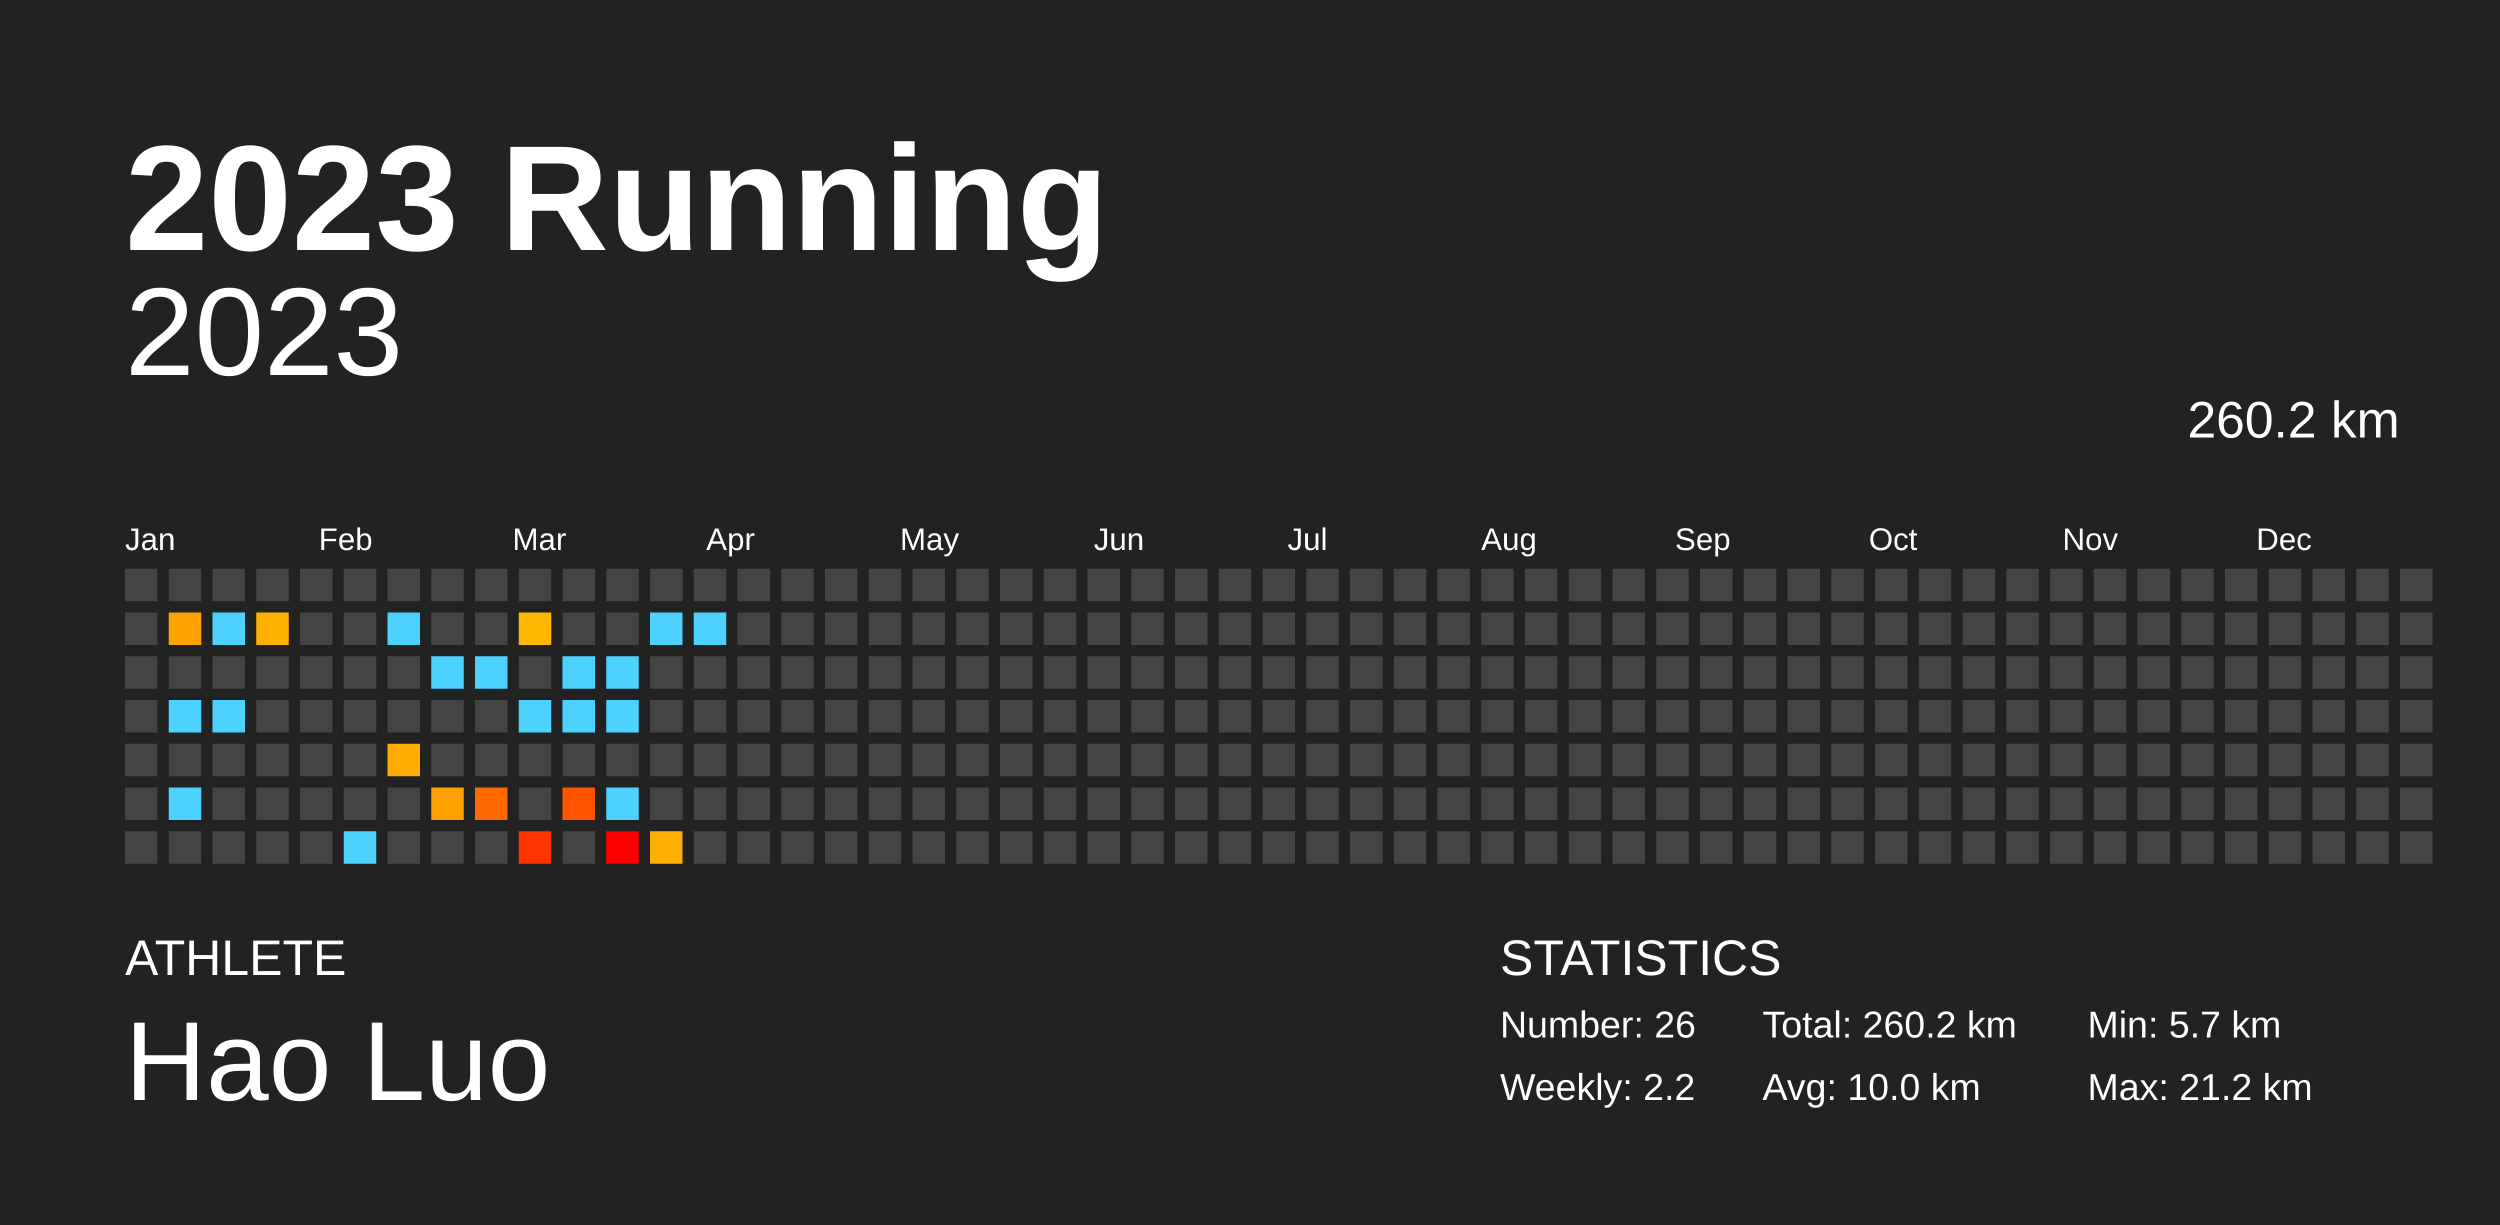
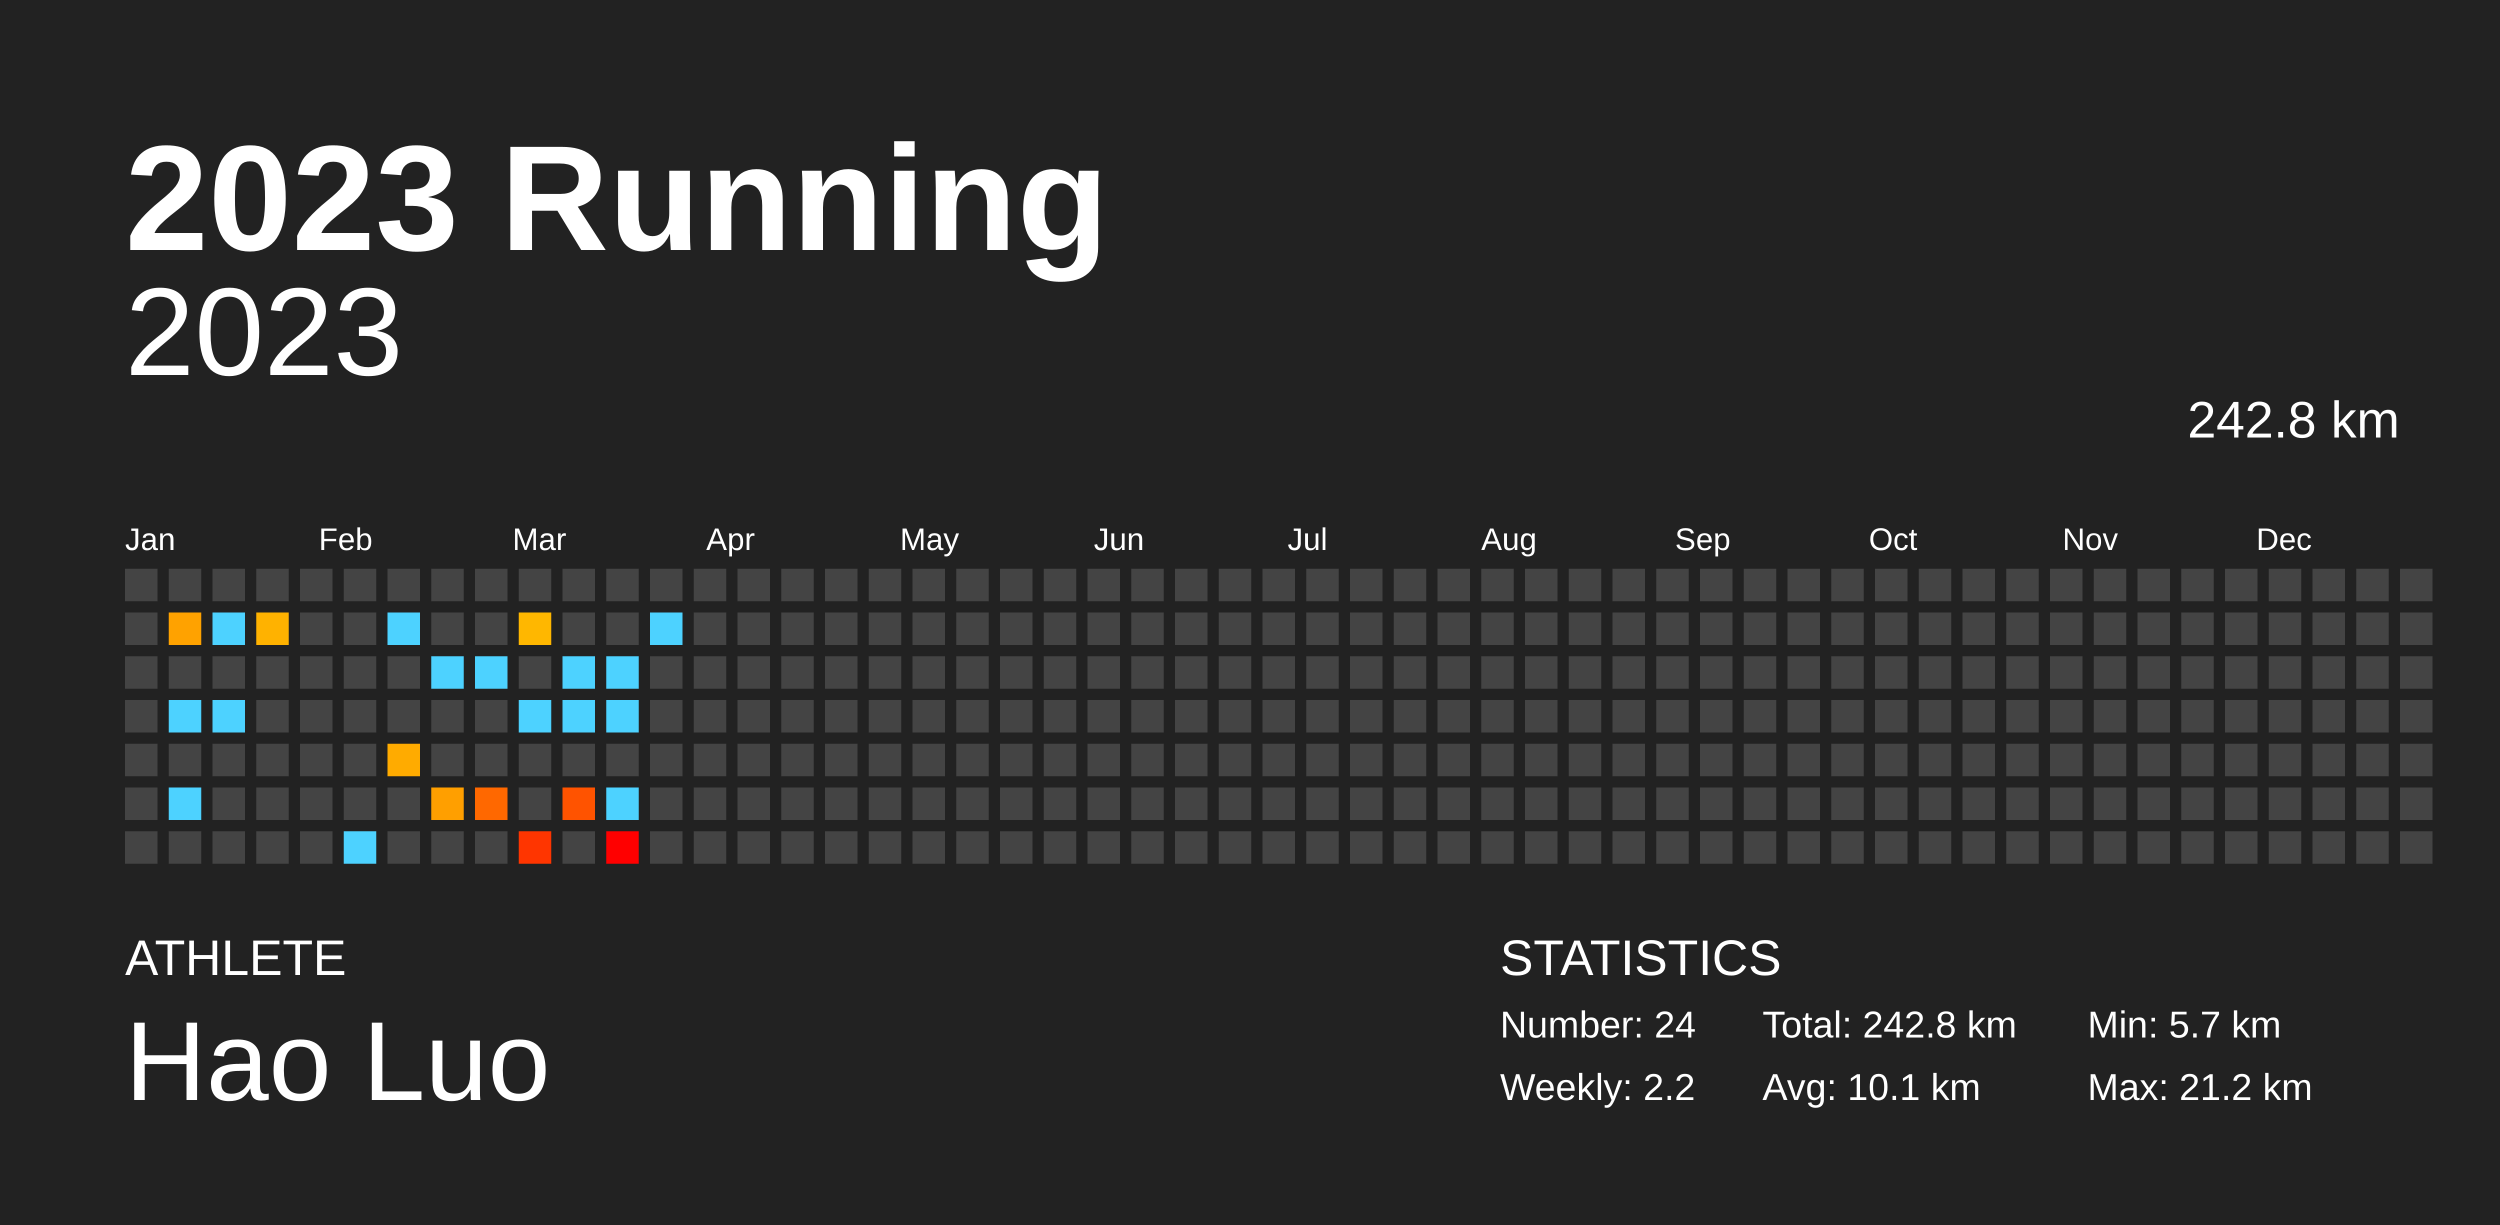
<svg xmlns="http://www.w3.org/2000/svg" baseProfile="full" height="98mm" version="1.1" viewBox="0,0,200,98" width="200mm">
  <defs />
  <rect fill="#222222" height="98" width="200" x="0" y="0" />
  <text fill="#FFFFFF" style="font-size:12px; font-family:Arial; font-weight:bold;" x="10" y="20">2023 Running</text>
  <text fill="#FFFFFF" style="font-size:4px; font-family:Arial" x="10" y="78">ATHLETE</text>
  <text fill="#FFFFFF" style="font-size:9px; font-family:Arial" x="10" y="88">Hao Luo</text>
  <text fill="#FFFFFF" style="font-size:4px; font-family:Arial" x="120" y="78">STATISTICS</text>
-   <text fill="#FFFFFF" style="font-size:3px; font-family:Arial" x="120" y="83">Number: 26</text>
+   <text fill="#FFFFFF" style="font-size:3px; font-family:Arial" x="120" y="83">Number: 24</text>
  <text fill="#FFFFFF" style="font-size:3px; font-family:Arial" x="120" y="88">Weekly: 2.2</text>
-   <text fill="#FFFFFF" style="font-size:3px; font-family:Arial" x="141" y="83">Total: 260.2 km</text>
-   <text fill="#FFFFFF" style="font-size:3px; font-family:Arial" x="141" y="88">Avg: 10.0 km</text>
+   <text fill="#FFFFFF" style="font-size:3px; font-family:Arial" x="141" y="83">Total: 242.8 km</text>
+   <text fill="#FFFFFF" style="font-size:3px; font-family:Arial" x="141" y="88">Avg: 10.1 km</text>
  <text fill="#FFFFFF" style="font-size:3px; font-family:Arial" x="167" y="83">Min: 5.7 km</text>
  <text fill="#FFFFFF" style="font-size:3px; font-family:Arial" x="167" y="88">Max: 21.2 km</text>
  <text alignment-baseline="hanging" fill="#FFFFFF" style="font-size:10.0px; font-family:Arial;" x="10" y="30">2023</text>
-   <text alignment-baseline="hanging" fill="#FFFFFF" style="font-size:4.125px; font-family:Arial;" x="175" y="35">260.2 km</text>
+   <text alignment-baseline="hanging" fill="#FFFFFF" style="font-size:4.125px; font-family:Arial;" x="175" y="35">242.8 km</text>
  <text fill="#FFFFFF" style="font-size:2.5px; font-family:Arial" x="10.0" y="44">Jan</text>
  <text fill="#FFFFFF" style="font-size:2.5px; font-family:Arial" x="25.5" y="44">Feb</text>
  <text fill="#FFFFFF" style="font-size:2.5px; font-family:Arial" x="41.0" y="44">Mar</text>
  <text fill="#FFFFFF" style="font-size:2.5px; font-family:Arial" x="56.5" y="44">Apr</text>
  <text fill="#FFFFFF" style="font-size:2.5px; font-family:Arial" x="72.0" y="44">May</text>
  <text fill="#FFFFFF" style="font-size:2.5px; font-family:Arial" x="87.5" y="44">Jun</text>
  <text fill="#FFFFFF" style="font-size:2.5px; font-family:Arial" x="103.0" y="44">Jul</text>
  <text fill="#FFFFFF" style="font-size:2.5px; font-family:Arial" x="118.5" y="44">Aug</text>
  <text fill="#FFFFFF" style="font-size:2.5px; font-family:Arial" x="134.0" y="44">Sep</text>
  <text fill="#FFFFFF" style="font-size:2.5px; font-family:Arial" x="149.5" y="44">Oct</text>
  <text fill="#FFFFFF" style="font-size:2.5px; font-family:Arial" x="165.0" y="44">Nov</text>
  <text fill="#FFFFFF" style="font-size:2.5px; font-family:Arial" x="180.5" y="44">Dec</text>
  <rect fill="#444444" height="2.6" width="2.6" x="10.0" y="45.5" />
  <rect fill="#444444" height="2.6" width="2.6" x="10.0" y="49.0" />
  <rect fill="#444444" height="2.6" width="2.6" x="10.0" y="52.5" />
  <rect fill="#444444" height="2.6" width="2.6" x="10.0" y="56.0" />
  <rect fill="#444444" height="2.6" width="2.6" x="10.0" y="59.5" />
  <rect fill="#444444" height="2.6" width="2.6" x="10.0" y="63.0" />
  <rect fill="#444444" height="2.6" width="2.6" x="10.0" y="66.5" />
  <rect fill="#444444" height="2.6" width="2.6" x="13.5" y="45.5" />
  <rect fill="#ffa200" height="2.6" width="2.6" x="13.5" y="49.0" />
  <rect fill="#444444" height="2.6" width="2.6" x="13.5" y="52.5" />
  <rect fill="#4dd2ff" height="2.6" width="2.6" x="13.5" y="56.0" />
  <rect fill="#444444" height="2.6" width="2.6" x="13.5" y="59.5" />
  <rect fill="#4dd2ff" height="2.6" width="2.6" x="13.5" y="63.0" />
  <rect fill="#444444" height="2.6" width="2.6" x="13.5" y="66.5" />
  <rect fill="#444444" height="2.6" width="2.6" x="17.0" y="45.5" />
  <rect fill="#4dd2ff" height="2.6" width="2.6" x="17.0" y="49.0" />
  <rect fill="#444444" height="2.6" width="2.6" x="17.0" y="52.5" />
  <rect fill="#4dd2ff" height="2.6" width="2.6" x="17.0" y="56.0" />
  <rect fill="#444444" height="2.6" width="2.6" x="17.0" y="59.5" />
  <rect fill="#444444" height="2.6" width="2.6" x="17.0" y="63.0" />
  <rect fill="#444444" height="2.6" width="2.6" x="17.0" y="66.5" />
  <rect fill="#444444" height="2.6" width="2.6" x="20.5" y="45.5" />
  <rect fill="#ffb200" height="2.6" width="2.6" x="20.5" y="49.0" />
  <rect fill="#444444" height="2.6" width="2.6" x="20.5" y="52.5" />
  <rect fill="#444444" height="2.6" width="2.6" x="20.5" y="56.0" />
  <rect fill="#444444" height="2.6" width="2.6" x="20.5" y="59.5" />
  <rect fill="#444444" height="2.6" width="2.6" x="20.5" y="63.0" />
  <rect fill="#444444" height="2.6" width="2.6" x="20.5" y="66.5" />
  <rect fill="#444444" height="2.6" width="2.6" x="24.0" y="45.5" />
  <rect fill="#444444" height="2.6" width="2.6" x="24.0" y="49.0" />
  <rect fill="#444444" height="2.6" width="2.6" x="24.0" y="52.5" />
  <rect fill="#444444" height="2.6" width="2.6" x="24.0" y="56.0" />
  <rect fill="#444444" height="2.6" width="2.6" x="24.0" y="59.5" />
  <rect fill="#444444" height="2.6" width="2.6" x="24.0" y="63.0" />
  <rect fill="#444444" height="2.6" width="2.6" x="24.0" y="66.5" />
  <rect fill="#444444" height="2.6" width="2.6" x="27.5" y="45.5" />
  <rect fill="#444444" height="2.6" width="2.6" x="27.5" y="49.0" />
  <rect fill="#444444" height="2.6" width="2.6" x="27.5" y="52.5" />
  <rect fill="#444444" height="2.6" width="2.6" x="27.5" y="56.0" />
  <rect fill="#444444" height="2.6" width="2.6" x="27.5" y="59.5" />
  <rect fill="#444444" height="2.6" width="2.6" x="27.5" y="63.0" />
  <rect fill="#4dd2ff" height="2.6" width="2.6" x="27.5" y="66.5" />
  <rect fill="#444444" height="2.6" width="2.6" x="31.0" y="45.5" />
  <rect fill="#4dd2ff" height="2.6" width="2.6" x="31.0" y="49.0" />
  <rect fill="#444444" height="2.6" width="2.6" x="31.0" y="52.5" />
  <rect fill="#444444" height="2.6" width="2.6" x="31.0" y="56.0" />
  <rect fill="#ffab00" height="2.6" width="2.6" x="31.0" y="59.5" />
  <rect fill="#444444" height="2.6" width="2.6" x="31.0" y="63.0" />
  <rect fill="#444444" height="2.6" width="2.6" x="31.0" y="66.5" />
  <rect fill="#444444" height="2.6" width="2.6" x="34.5" y="45.5" />
  <rect fill="#444444" height="2.6" width="2.6" x="34.5" y="49.0" />
  <rect fill="#4dd2ff" height="2.6" width="2.6" x="34.5" y="52.5" />
  <rect fill="#444444" height="2.6" width="2.6" x="34.5" y="56.0" />
  <rect fill="#444444" height="2.6" width="2.6" x="34.5" y="59.5" />
  <rect fill="#ff9f00" height="2.6" width="2.6" x="34.5" y="63.0" />
  <rect fill="#444444" height="2.6" width="2.6" x="34.5" y="66.5" />
  <rect fill="#444444" height="2.6" width="2.6" x="38.0" y="45.5" />
  <rect fill="#444444" height="2.6" width="2.6" x="38.0" y="49.0" />
  <rect fill="#4dd2ff" height="2.6" width="2.6" x="38.0" y="52.5" />
  <rect fill="#444444" height="2.6" width="2.6" x="38.0" y="56.0" />
  <rect fill="#444444" height="2.6" width="2.6" x="38.0" y="59.5" />
  <rect fill="#ff6800" height="2.6" width="2.6" x="38.0" y="63.0" />
  <rect fill="#444444" height="2.6" width="2.6" x="38.0" y="66.5" />
  <rect fill="#444444" height="2.6" width="2.6" x="41.5" y="45.5" />
  <rect fill="#ffb700" height="2.6" width="2.6" x="41.5" y="49.0" />
  <rect fill="#444444" height="2.6" width="2.6" x="41.5" y="52.5" />
  <rect fill="#4dd2ff" height="2.6" width="2.6" x="41.5" y="56.0" />
  <rect fill="#444444" height="2.6" width="2.6" x="41.5" y="59.5" />
  <rect fill="#444444" height="2.6" width="2.6" x="41.5" y="63.0" />
  <rect fill="#ff3500" height="2.6" width="2.6" x="41.5" y="66.5" />
  <rect fill="#444444" height="2.6" width="2.6" x="45.0" y="45.5" />
  <rect fill="#444444" height="2.6" width="2.6" x="45.0" y="49.0" />
  <rect fill="#4dd2ff" height="2.6" width="2.6" x="45.0" y="52.5" />
  <rect fill="#4dd2ff" height="2.6" width="2.6" x="45.0" y="56.0" />
  <rect fill="#444444" height="2.6" width="2.6" x="45.0" y="59.5" />
  <rect fill="#ff5300" height="2.6" width="2.6" x="45.0" y="63.0" />
  <rect fill="#444444" height="2.6" width="2.6" x="45.0" y="66.5" />
  <rect fill="#444444" height="2.6" width="2.6" x="48.5" y="45.5" />
  <rect fill="#444444" height="2.6" width="2.6" x="48.5" y="49.0" />
  <rect fill="#4dd2ff" height="2.6" width="2.6" x="48.5" y="52.5" />
  <rect fill="#4dd2ff" height="2.6" width="2.6" x="48.5" y="56.0" />
  <rect fill="#444444" height="2.6" width="2.6" x="48.5" y="59.5" />
  <rect fill="#4dd2ff" height="2.6" width="2.6" x="48.5" y="63.0" />
  <rect fill="red" height="2.6" width="2.6" x="48.5" y="66.5" />
  <rect fill="#444444" height="2.6" width="2.6" x="52.0" y="45.5" />
  <rect fill="#4dd2ff" height="2.6" width="2.6" x="52.0" y="49.0" />
  <rect fill="#444444" height="2.6" width="2.6" x="52.0" y="52.5" />
  <rect fill="#444444" height="2.6" width="2.6" x="52.0" y="56.0" />
  <rect fill="#444444" height="2.6" width="2.6" x="52.0" y="59.5" />
  <rect fill="#444444" height="2.6" width="2.6" x="52.0" y="63.0" />
-   <rect fill="#ffaf00" height="2.6" width="2.6" x="52.0" y="66.5" />
+   <rect fill="#444444" height="2.6" width="2.6" x="52.0" y="66.5" />
  <rect fill="#444444" height="2.6" width="2.6" x="55.5" y="45.5" />
-   <rect fill="#4dd2ff" height="2.6" width="2.6" x="55.5" y="49.0" />
+   <rect fill="#444444" height="2.6" width="2.6" x="55.5" y="49.0" />
  <rect fill="#444444" height="2.6" width="2.6" x="55.5" y="52.5" />
  <rect fill="#444444" height="2.6" width="2.6" x="55.5" y="56.0" />
  <rect fill="#444444" height="2.6" width="2.6" x="55.5" y="59.5" />
  <rect fill="#444444" height="2.6" width="2.6" x="55.5" y="63.0" />
  <rect fill="#444444" height="2.6" width="2.6" x="55.5" y="66.5" />
  <rect fill="#444444" height="2.6" width="2.6" x="59.0" y="45.5" />
  <rect fill="#444444" height="2.6" width="2.6" x="59.0" y="49.0" />
  <rect fill="#444444" height="2.6" width="2.6" x="59.0" y="52.5" />
  <rect fill="#444444" height="2.6" width="2.6" x="59.0" y="56.0" />
  <rect fill="#444444" height="2.6" width="2.6" x="59.0" y="59.5" />
  <rect fill="#444444" height="2.6" width="2.6" x="59.0" y="63.0" />
  <rect fill="#444444" height="2.6" width="2.6" x="59.0" y="66.5" />
  <rect fill="#444444" height="2.6" width="2.6" x="62.5" y="45.5" />
  <rect fill="#444444" height="2.6" width="2.6" x="62.5" y="49.0" />
  <rect fill="#444444" height="2.6" width="2.6" x="62.5" y="52.5" />
  <rect fill="#444444" height="2.6" width="2.6" x="62.5" y="56.0" />
  <rect fill="#444444" height="2.6" width="2.6" x="62.5" y="59.5" />
  <rect fill="#444444" height="2.6" width="2.6" x="62.5" y="63.0" />
  <rect fill="#444444" height="2.6" width="2.6" x="62.5" y="66.5" />
  <rect fill="#444444" height="2.6" width="2.6" x="66.0" y="45.5" />
  <rect fill="#444444" height="2.6" width="2.6" x="66.0" y="49.0" />
  <rect fill="#444444" height="2.6" width="2.6" x="66.0" y="52.5" />
  <rect fill="#444444" height="2.6" width="2.6" x="66.0" y="56.0" />
  <rect fill="#444444" height="2.6" width="2.6" x="66.0" y="59.5" />
  <rect fill="#444444" height="2.6" width="2.6" x="66.0" y="63.0" />
  <rect fill="#444444" height="2.6" width="2.6" x="66.0" y="66.5" />
  <rect fill="#444444" height="2.6" width="2.6" x="69.5" y="45.5" />
  <rect fill="#444444" height="2.6" width="2.6" x="69.5" y="49.0" />
  <rect fill="#444444" height="2.6" width="2.6" x="69.5" y="52.5" />
  <rect fill="#444444" height="2.6" width="2.6" x="69.5" y="56.0" />
  <rect fill="#444444" height="2.6" width="2.6" x="69.5" y="59.5" />
  <rect fill="#444444" height="2.6" width="2.6" x="69.5" y="63.0" />
  <rect fill="#444444" height="2.6" width="2.6" x="69.5" y="66.5" />
  <rect fill="#444444" height="2.6" width="2.6" x="73.0" y="45.5" />
  <rect fill="#444444" height="2.6" width="2.6" x="73.0" y="49.0" />
  <rect fill="#444444" height="2.6" width="2.6" x="73.0" y="52.5" />
  <rect fill="#444444" height="2.6" width="2.6" x="73.0" y="56.0" />
  <rect fill="#444444" height="2.6" width="2.6" x="73.0" y="59.5" />
  <rect fill="#444444" height="2.6" width="2.6" x="73.0" y="63.0" />
  <rect fill="#444444" height="2.6" width="2.6" x="73.0" y="66.5" />
  <rect fill="#444444" height="2.6" width="2.6" x="76.5" y="45.5" />
  <rect fill="#444444" height="2.6" width="2.6" x="76.5" y="49.0" />
  <rect fill="#444444" height="2.6" width="2.6" x="76.5" y="52.5" />
  <rect fill="#444444" height="2.6" width="2.6" x="76.5" y="56.0" />
  <rect fill="#444444" height="2.6" width="2.6" x="76.5" y="59.5" />
  <rect fill="#444444" height="2.6" width="2.6" x="76.5" y="63.0" />
  <rect fill="#444444" height="2.6" width="2.6" x="76.5" y="66.5" />
  <rect fill="#444444" height="2.6" width="2.6" x="80.0" y="45.5" />
  <rect fill="#444444" height="2.6" width="2.6" x="80.0" y="49.0" />
  <rect fill="#444444" height="2.6" width="2.6" x="80.0" y="52.5" />
  <rect fill="#444444" height="2.6" width="2.6" x="80.0" y="56.0" />
  <rect fill="#444444" height="2.6" width="2.6" x="80.0" y="59.5" />
  <rect fill="#444444" height="2.6" width="2.6" x="80.0" y="63.0" />
  <rect fill="#444444" height="2.6" width="2.6" x="80.0" y="66.5" />
  <rect fill="#444444" height="2.6" width="2.6" x="83.5" y="45.5" />
  <rect fill="#444444" height="2.6" width="2.6" x="83.5" y="49.0" />
  <rect fill="#444444" height="2.6" width="2.6" x="83.5" y="52.5" />
  <rect fill="#444444" height="2.6" width="2.6" x="83.5" y="56.0" />
  <rect fill="#444444" height="2.6" width="2.6" x="83.5" y="59.5" />
  <rect fill="#444444" height="2.6" width="2.6" x="83.5" y="63.0" />
  <rect fill="#444444" height="2.6" width="2.6" x="83.5" y="66.5" />
  <rect fill="#444444" height="2.6" width="2.6" x="87.0" y="45.5" />
  <rect fill="#444444" height="2.6" width="2.6" x="87.0" y="49.0" />
  <rect fill="#444444" height="2.6" width="2.6" x="87.0" y="52.5" />
  <rect fill="#444444" height="2.6" width="2.6" x="87.0" y="56.0" />
  <rect fill="#444444" height="2.6" width="2.6" x="87.0" y="59.5" />
  <rect fill="#444444" height="2.6" width="2.6" x="87.0" y="63.0" />
  <rect fill="#444444" height="2.6" width="2.6" x="87.0" y="66.5" />
  <rect fill="#444444" height="2.6" width="2.6" x="90.5" y="45.5" />
  <rect fill="#444444" height="2.6" width="2.6" x="90.5" y="49.0" />
  <rect fill="#444444" height="2.6" width="2.6" x="90.5" y="52.5" />
  <rect fill="#444444" height="2.6" width="2.6" x="90.5" y="56.0" />
  <rect fill="#444444" height="2.6" width="2.6" x="90.5" y="59.5" />
  <rect fill="#444444" height="2.6" width="2.6" x="90.5" y="63.0" />
  <rect fill="#444444" height="2.6" width="2.6" x="90.5" y="66.5" />
  <rect fill="#444444" height="2.6" width="2.6" x="94.0" y="45.5" />
  <rect fill="#444444" height="2.6" width="2.6" x="94.0" y="49.0" />
  <rect fill="#444444" height="2.6" width="2.6" x="94.0" y="52.5" />
  <rect fill="#444444" height="2.6" width="2.6" x="94.0" y="56.0" />
  <rect fill="#444444" height="2.6" width="2.6" x="94.0" y="59.5" />
  <rect fill="#444444" height="2.6" width="2.6" x="94.0" y="63.0" />
  <rect fill="#444444" height="2.6" width="2.6" x="94.0" y="66.5" />
  <rect fill="#444444" height="2.6" width="2.6" x="97.5" y="45.5" />
  <rect fill="#444444" height="2.6" width="2.6" x="97.5" y="49.0" />
  <rect fill="#444444" height="2.6" width="2.6" x="97.5" y="52.5" />
  <rect fill="#444444" height="2.6" width="2.6" x="97.5" y="56.0" />
  <rect fill="#444444" height="2.6" width="2.6" x="97.5" y="59.5" />
  <rect fill="#444444" height="2.6" width="2.6" x="97.5" y="63.0" />
  <rect fill="#444444" height="2.6" width="2.6" x="97.5" y="66.5" />
  <rect fill="#444444" height="2.6" width="2.6" x="101.0" y="45.5" />
  <rect fill="#444444" height="2.6" width="2.6" x="101.0" y="49.0" />
  <rect fill="#444444" height="2.6" width="2.6" x="101.0" y="52.5" />
  <rect fill="#444444" height="2.6" width="2.6" x="101.0" y="56.0" />
  <rect fill="#444444" height="2.6" width="2.6" x="101.0" y="59.5" />
  <rect fill="#444444" height="2.6" width="2.6" x="101.0" y="63.0" />
  <rect fill="#444444" height="2.6" width="2.6" x="101.0" y="66.5" />
  <rect fill="#444444" height="2.6" width="2.6" x="104.5" y="45.5" />
  <rect fill="#444444" height="2.6" width="2.6" x="104.5" y="49.0" />
  <rect fill="#444444" height="2.6" width="2.6" x="104.5" y="52.5" />
  <rect fill="#444444" height="2.6" width="2.6" x="104.5" y="56.0" />
  <rect fill="#444444" height="2.6" width="2.6" x="104.5" y="59.5" />
  <rect fill="#444444" height="2.6" width="2.6" x="104.5" y="63.0" />
  <rect fill="#444444" height="2.6" width="2.6" x="104.5" y="66.5" />
  <rect fill="#444444" height="2.6" width="2.6" x="108.0" y="45.5" />
  <rect fill="#444444" height="2.6" width="2.6" x="108.0" y="49.0" />
  <rect fill="#444444" height="2.6" width="2.6" x="108.0" y="52.5" />
  <rect fill="#444444" height="2.6" width="2.6" x="108.0" y="56.0" />
  <rect fill="#444444" height="2.6" width="2.6" x="108.0" y="59.5" />
  <rect fill="#444444" height="2.6" width="2.6" x="108.0" y="63.0" />
  <rect fill="#444444" height="2.6" width="2.6" x="108.0" y="66.5" />
  <rect fill="#444444" height="2.6" width="2.6" x="111.5" y="45.5" />
  <rect fill="#444444" height="2.6" width="2.6" x="111.5" y="49.0" />
  <rect fill="#444444" height="2.6" width="2.6" x="111.5" y="52.5" />
  <rect fill="#444444" height="2.6" width="2.6" x="111.5" y="56.0" />
  <rect fill="#444444" height="2.6" width="2.6" x="111.5" y="59.5" />
  <rect fill="#444444" height="2.6" width="2.6" x="111.5" y="63.0" />
  <rect fill="#444444" height="2.6" width="2.6" x="111.5" y="66.5" />
  <rect fill="#444444" height="2.6" width="2.6" x="115.0" y="45.5" />
  <rect fill="#444444" height="2.6" width="2.6" x="115.0" y="49.0" />
  <rect fill="#444444" height="2.6" width="2.6" x="115.0" y="52.5" />
  <rect fill="#444444" height="2.6" width="2.6" x="115.0" y="56.0" />
  <rect fill="#444444" height="2.6" width="2.6" x="115.0" y="59.5" />
  <rect fill="#444444" height="2.6" width="2.6" x="115.0" y="63.0" />
  <rect fill="#444444" height="2.6" width="2.6" x="115.0" y="66.5" />
  <rect fill="#444444" height="2.6" width="2.6" x="118.5" y="45.5" />
  <rect fill="#444444" height="2.6" width="2.6" x="118.5" y="49.0" />
  <rect fill="#444444" height="2.6" width="2.6" x="118.5" y="52.5" />
  <rect fill="#444444" height="2.6" width="2.6" x="118.5" y="56.0" />
  <rect fill="#444444" height="2.6" width="2.6" x="118.5" y="59.5" />
  <rect fill="#444444" height="2.6" width="2.6" x="118.5" y="63.0" />
  <rect fill="#444444" height="2.6" width="2.6" x="118.5" y="66.5" />
  <rect fill="#444444" height="2.6" width="2.6" x="122.0" y="45.5" />
  <rect fill="#444444" height="2.6" width="2.6" x="122.0" y="49.0" />
  <rect fill="#444444" height="2.6" width="2.6" x="122.0" y="52.5" />
  <rect fill="#444444" height="2.6" width="2.6" x="122.0" y="56.0" />
  <rect fill="#444444" height="2.6" width="2.6" x="122.0" y="59.5" />
  <rect fill="#444444" height="2.6" width="2.6" x="122.0" y="63.0" />
  <rect fill="#444444" height="2.6" width="2.6" x="122.0" y="66.5" />
  <rect fill="#444444" height="2.6" width="2.6" x="125.5" y="45.5" />
  <rect fill="#444444" height="2.6" width="2.6" x="125.5" y="49.0" />
  <rect fill="#444444" height="2.6" width="2.6" x="125.5" y="52.5" />
  <rect fill="#444444" height="2.6" width="2.6" x="125.5" y="56.0" />
  <rect fill="#444444" height="2.6" width="2.6" x="125.5" y="59.5" />
  <rect fill="#444444" height="2.6" width="2.6" x="125.5" y="63.0" />
  <rect fill="#444444" height="2.6" width="2.6" x="125.5" y="66.5" />
  <rect fill="#444444" height="2.6" width="2.6" x="129.0" y="45.5" />
  <rect fill="#444444" height="2.6" width="2.6" x="129.0" y="49.0" />
  <rect fill="#444444" height="2.6" width="2.6" x="129.0" y="52.5" />
  <rect fill="#444444" height="2.6" width="2.6" x="129.0" y="56.0" />
  <rect fill="#444444" height="2.6" width="2.6" x="129.0" y="59.5" />
  <rect fill="#444444" height="2.6" width="2.6" x="129.0" y="63.0" />
  <rect fill="#444444" height="2.6" width="2.6" x="129.0" y="66.5" />
  <rect fill="#444444" height="2.6" width="2.6" x="132.5" y="45.5" />
  <rect fill="#444444" height="2.6" width="2.6" x="132.5" y="49.0" />
  <rect fill="#444444" height="2.6" width="2.6" x="132.5" y="52.5" />
  <rect fill="#444444" height="2.6" width="2.6" x="132.5" y="56.0" />
  <rect fill="#444444" height="2.6" width="2.6" x="132.5" y="59.5" />
  <rect fill="#444444" height="2.6" width="2.6" x="132.5" y="63.0" />
  <rect fill="#444444" height="2.6" width="2.6" x="132.5" y="66.5" />
  <rect fill="#444444" height="2.6" width="2.6" x="136.0" y="45.5" />
  <rect fill="#444444" height="2.6" width="2.6" x="136.0" y="49.0" />
  <rect fill="#444444" height="2.6" width="2.6" x="136.0" y="52.5" />
  <rect fill="#444444" height="2.6" width="2.6" x="136.0" y="56.0" />
  <rect fill="#444444" height="2.6" width="2.6" x="136.0" y="59.5" />
  <rect fill="#444444" height="2.6" width="2.6" x="136.0" y="63.0" />
  <rect fill="#444444" height="2.6" width="2.6" x="136.0" y="66.5" />
  <rect fill="#444444" height="2.6" width="2.6" x="139.5" y="45.5" />
  <rect fill="#444444" height="2.6" width="2.6" x="139.5" y="49.0" />
  <rect fill="#444444" height="2.6" width="2.6" x="139.5" y="52.5" />
  <rect fill="#444444" height="2.6" width="2.6" x="139.5" y="56.0" />
  <rect fill="#444444" height="2.6" width="2.6" x="139.5" y="59.5" />
  <rect fill="#444444" height="2.6" width="2.6" x="139.5" y="63.0" />
  <rect fill="#444444" height="2.6" width="2.6" x="139.5" y="66.5" />
  <rect fill="#444444" height="2.6" width="2.6" x="143.0" y="45.5" />
  <rect fill="#444444" height="2.6" width="2.6" x="143.0" y="49.0" />
  <rect fill="#444444" height="2.6" width="2.6" x="143.0" y="52.5" />
  <rect fill="#444444" height="2.6" width="2.6" x="143.0" y="56.0" />
  <rect fill="#444444" height="2.6" width="2.6" x="143.0" y="59.5" />
  <rect fill="#444444" height="2.6" width="2.6" x="143.0" y="63.0" />
  <rect fill="#444444" height="2.6" width="2.6" x="143.0" y="66.5" />
  <rect fill="#444444" height="2.6" width="2.6" x="146.5" y="45.5" />
  <rect fill="#444444" height="2.6" width="2.6" x="146.5" y="49.0" />
  <rect fill="#444444" height="2.6" width="2.6" x="146.5" y="52.5" />
  <rect fill="#444444" height="2.6" width="2.6" x="146.5" y="56.0" />
  <rect fill="#444444" height="2.6" width="2.6" x="146.5" y="59.5" />
  <rect fill="#444444" height="2.6" width="2.6" x="146.5" y="63.0" />
  <rect fill="#444444" height="2.6" width="2.6" x="146.5" y="66.5" />
  <rect fill="#444444" height="2.6" width="2.6" x="150.0" y="45.5" />
  <rect fill="#444444" height="2.6" width="2.6" x="150.0" y="49.0" />
  <rect fill="#444444" height="2.6" width="2.6" x="150.0" y="52.5" />
  <rect fill="#444444" height="2.6" width="2.6" x="150.0" y="56.0" />
  <rect fill="#444444" height="2.6" width="2.6" x="150.0" y="59.5" />
  <rect fill="#444444" height="2.6" width="2.6" x="150.0" y="63.0" />
  <rect fill="#444444" height="2.6" width="2.6" x="150.0" y="66.5" />
  <rect fill="#444444" height="2.6" width="2.6" x="153.5" y="45.5" />
  <rect fill="#444444" height="2.6" width="2.6" x="153.5" y="49.0" />
  <rect fill="#444444" height="2.6" width="2.6" x="153.5" y="52.5" />
  <rect fill="#444444" height="2.6" width="2.6" x="153.5" y="56.0" />
  <rect fill="#444444" height="2.6" width="2.6" x="153.5" y="59.5" />
  <rect fill="#444444" height="2.6" width="2.6" x="153.5" y="63.0" />
  <rect fill="#444444" height="2.6" width="2.6" x="153.5" y="66.5" />
  <rect fill="#444444" height="2.6" width="2.6" x="157.0" y="45.5" />
  <rect fill="#444444" height="2.6" width="2.6" x="157.0" y="49.0" />
  <rect fill="#444444" height="2.6" width="2.6" x="157.0" y="52.5" />
  <rect fill="#444444" height="2.6" width="2.6" x="157.0" y="56.0" />
  <rect fill="#444444" height="2.6" width="2.6" x="157.0" y="59.5" />
  <rect fill="#444444" height="2.6" width="2.6" x="157.0" y="63.0" />
  <rect fill="#444444" height="2.6" width="2.6" x="157.0" y="66.5" />
  <rect fill="#444444" height="2.6" width="2.6" x="160.5" y="45.5" />
  <rect fill="#444444" height="2.6" width="2.6" x="160.5" y="49.0" />
  <rect fill="#444444" height="2.6" width="2.6" x="160.5" y="52.5" />
  <rect fill="#444444" height="2.6" width="2.6" x="160.5" y="56.0" />
  <rect fill="#444444" height="2.6" width="2.6" x="160.5" y="59.5" />
  <rect fill="#444444" height="2.6" width="2.6" x="160.5" y="63.0" />
  <rect fill="#444444" height="2.6" width="2.6" x="160.5" y="66.5" />
  <rect fill="#444444" height="2.6" width="2.6" x="164.0" y="45.5" />
  <rect fill="#444444" height="2.6" width="2.6" x="164.0" y="49.0" />
  <rect fill="#444444" height="2.6" width="2.6" x="164.0" y="52.5" />
  <rect fill="#444444" height="2.6" width="2.6" x="164.0" y="56.0" />
  <rect fill="#444444" height="2.6" width="2.6" x="164.0" y="59.5" />
  <rect fill="#444444" height="2.6" width="2.6" x="164.0" y="63.0" />
  <rect fill="#444444" height="2.6" width="2.6" x="164.0" y="66.5" />
  <rect fill="#444444" height="2.6" width="2.6" x="167.5" y="45.5" />
  <rect fill="#444444" height="2.6" width="2.6" x="167.5" y="49.0" />
  <rect fill="#444444" height="2.6" width="2.6" x="167.5" y="52.5" />
  <rect fill="#444444" height="2.6" width="2.6" x="167.5" y="56.0" />
  <rect fill="#444444" height="2.6" width="2.6" x="167.5" y="59.5" />
  <rect fill="#444444" height="2.6" width="2.6" x="167.5" y="63.0" />
  <rect fill="#444444" height="2.6" width="2.6" x="167.5" y="66.5" />
  <rect fill="#444444" height="2.6" width="2.6" x="171.0" y="45.5" />
  <rect fill="#444444" height="2.6" width="2.6" x="171.0" y="49.0" />
  <rect fill="#444444" height="2.6" width="2.6" x="171.0" y="52.5" />
  <rect fill="#444444" height="2.6" width="2.6" x="171.0" y="56.0" />
  <rect fill="#444444" height="2.6" width="2.6" x="171.0" y="59.5" />
  <rect fill="#444444" height="2.6" width="2.6" x="171.0" y="63.0" />
  <rect fill="#444444" height="2.6" width="2.6" x="171.0" y="66.5" />
  <rect fill="#444444" height="2.6" width="2.6" x="174.5" y="45.5" />
  <rect fill="#444444" height="2.6" width="2.6" x="174.5" y="49.0" />
  <rect fill="#444444" height="2.6" width="2.6" x="174.5" y="52.5" />
  <rect fill="#444444" height="2.6" width="2.6" x="174.5" y="56.0" />
  <rect fill="#444444" height="2.6" width="2.6" x="174.5" y="59.5" />
  <rect fill="#444444" height="2.6" width="2.6" x="174.5" y="63.0" />
  <rect fill="#444444" height="2.6" width="2.6" x="174.5" y="66.5" />
  <rect fill="#444444" height="2.6" width="2.6" x="178.0" y="45.5" />
  <rect fill="#444444" height="2.6" width="2.6" x="178.0" y="49.0" />
  <rect fill="#444444" height="2.6" width="2.6" x="178.0" y="52.5" />
  <rect fill="#444444" height="2.6" width="2.6" x="178.0" y="56.0" />
  <rect fill="#444444" height="2.6" width="2.6" x="178.0" y="59.5" />
  <rect fill="#444444" height="2.6" width="2.6" x="178.0" y="63.0" />
  <rect fill="#444444" height="2.6" width="2.6" x="178.0" y="66.5" />
  <rect fill="#444444" height="2.6" width="2.6" x="181.5" y="45.5" />
  <rect fill="#444444" height="2.6" width="2.6" x="181.5" y="49.0" />
  <rect fill="#444444" height="2.6" width="2.6" x="181.5" y="52.5" />
  <rect fill="#444444" height="2.6" width="2.6" x="181.5" y="56.0" />
  <rect fill="#444444" height="2.6" width="2.6" x="181.5" y="59.5" />
  <rect fill="#444444" height="2.6" width="2.6" x="181.5" y="63.0" />
  <rect fill="#444444" height="2.6" width="2.6" x="181.5" y="66.5" />
  <rect fill="#444444" height="2.6" width="2.6" x="185.0" y="45.5" />
  <rect fill="#444444" height="2.6" width="2.6" x="185.0" y="49.0" />
  <rect fill="#444444" height="2.6" width="2.6" x="185.0" y="52.5" />
  <rect fill="#444444" height="2.6" width="2.6" x="185.0" y="56.0" />
  <rect fill="#444444" height="2.6" width="2.6" x="185.0" y="59.5" />
  <rect fill="#444444" height="2.6" width="2.6" x="185.0" y="63.0" />
  <rect fill="#444444" height="2.6" width="2.6" x="185.0" y="66.5" />
  <rect fill="#444444" height="2.6" width="2.6" x="188.5" y="45.5" />
  <rect fill="#444444" height="2.6" width="2.6" x="188.5" y="49.0" />
  <rect fill="#444444" height="2.6" width="2.6" x="188.5" y="52.5" />
  <rect fill="#444444" height="2.6" width="2.6" x="188.5" y="56.0" />
  <rect fill="#444444" height="2.6" width="2.6" x="188.5" y="59.5" />
  <rect fill="#444444" height="2.6" width="2.6" x="188.5" y="63.0" />
  <rect fill="#444444" height="2.6" width="2.6" x="188.5" y="66.5" />
  <rect fill="#444444" height="2.6" width="2.6" x="192.0" y="45.5" />
  <rect fill="#444444" height="2.6" width="2.6" x="192.0" y="49.0" />
  <rect fill="#444444" height="2.6" width="2.6" x="192.0" y="52.5" />
  <rect fill="#444444" height="2.6" width="2.6" x="192.0" y="56.0" />
  <rect fill="#444444" height="2.6" width="2.6" x="192.0" y="59.5" />
  <rect fill="#444444" height="2.6" width="2.6" x="192.0" y="63.0" />
  <rect fill="#444444" height="2.6" width="2.6" x="192.0" y="66.5" />
</svg>
